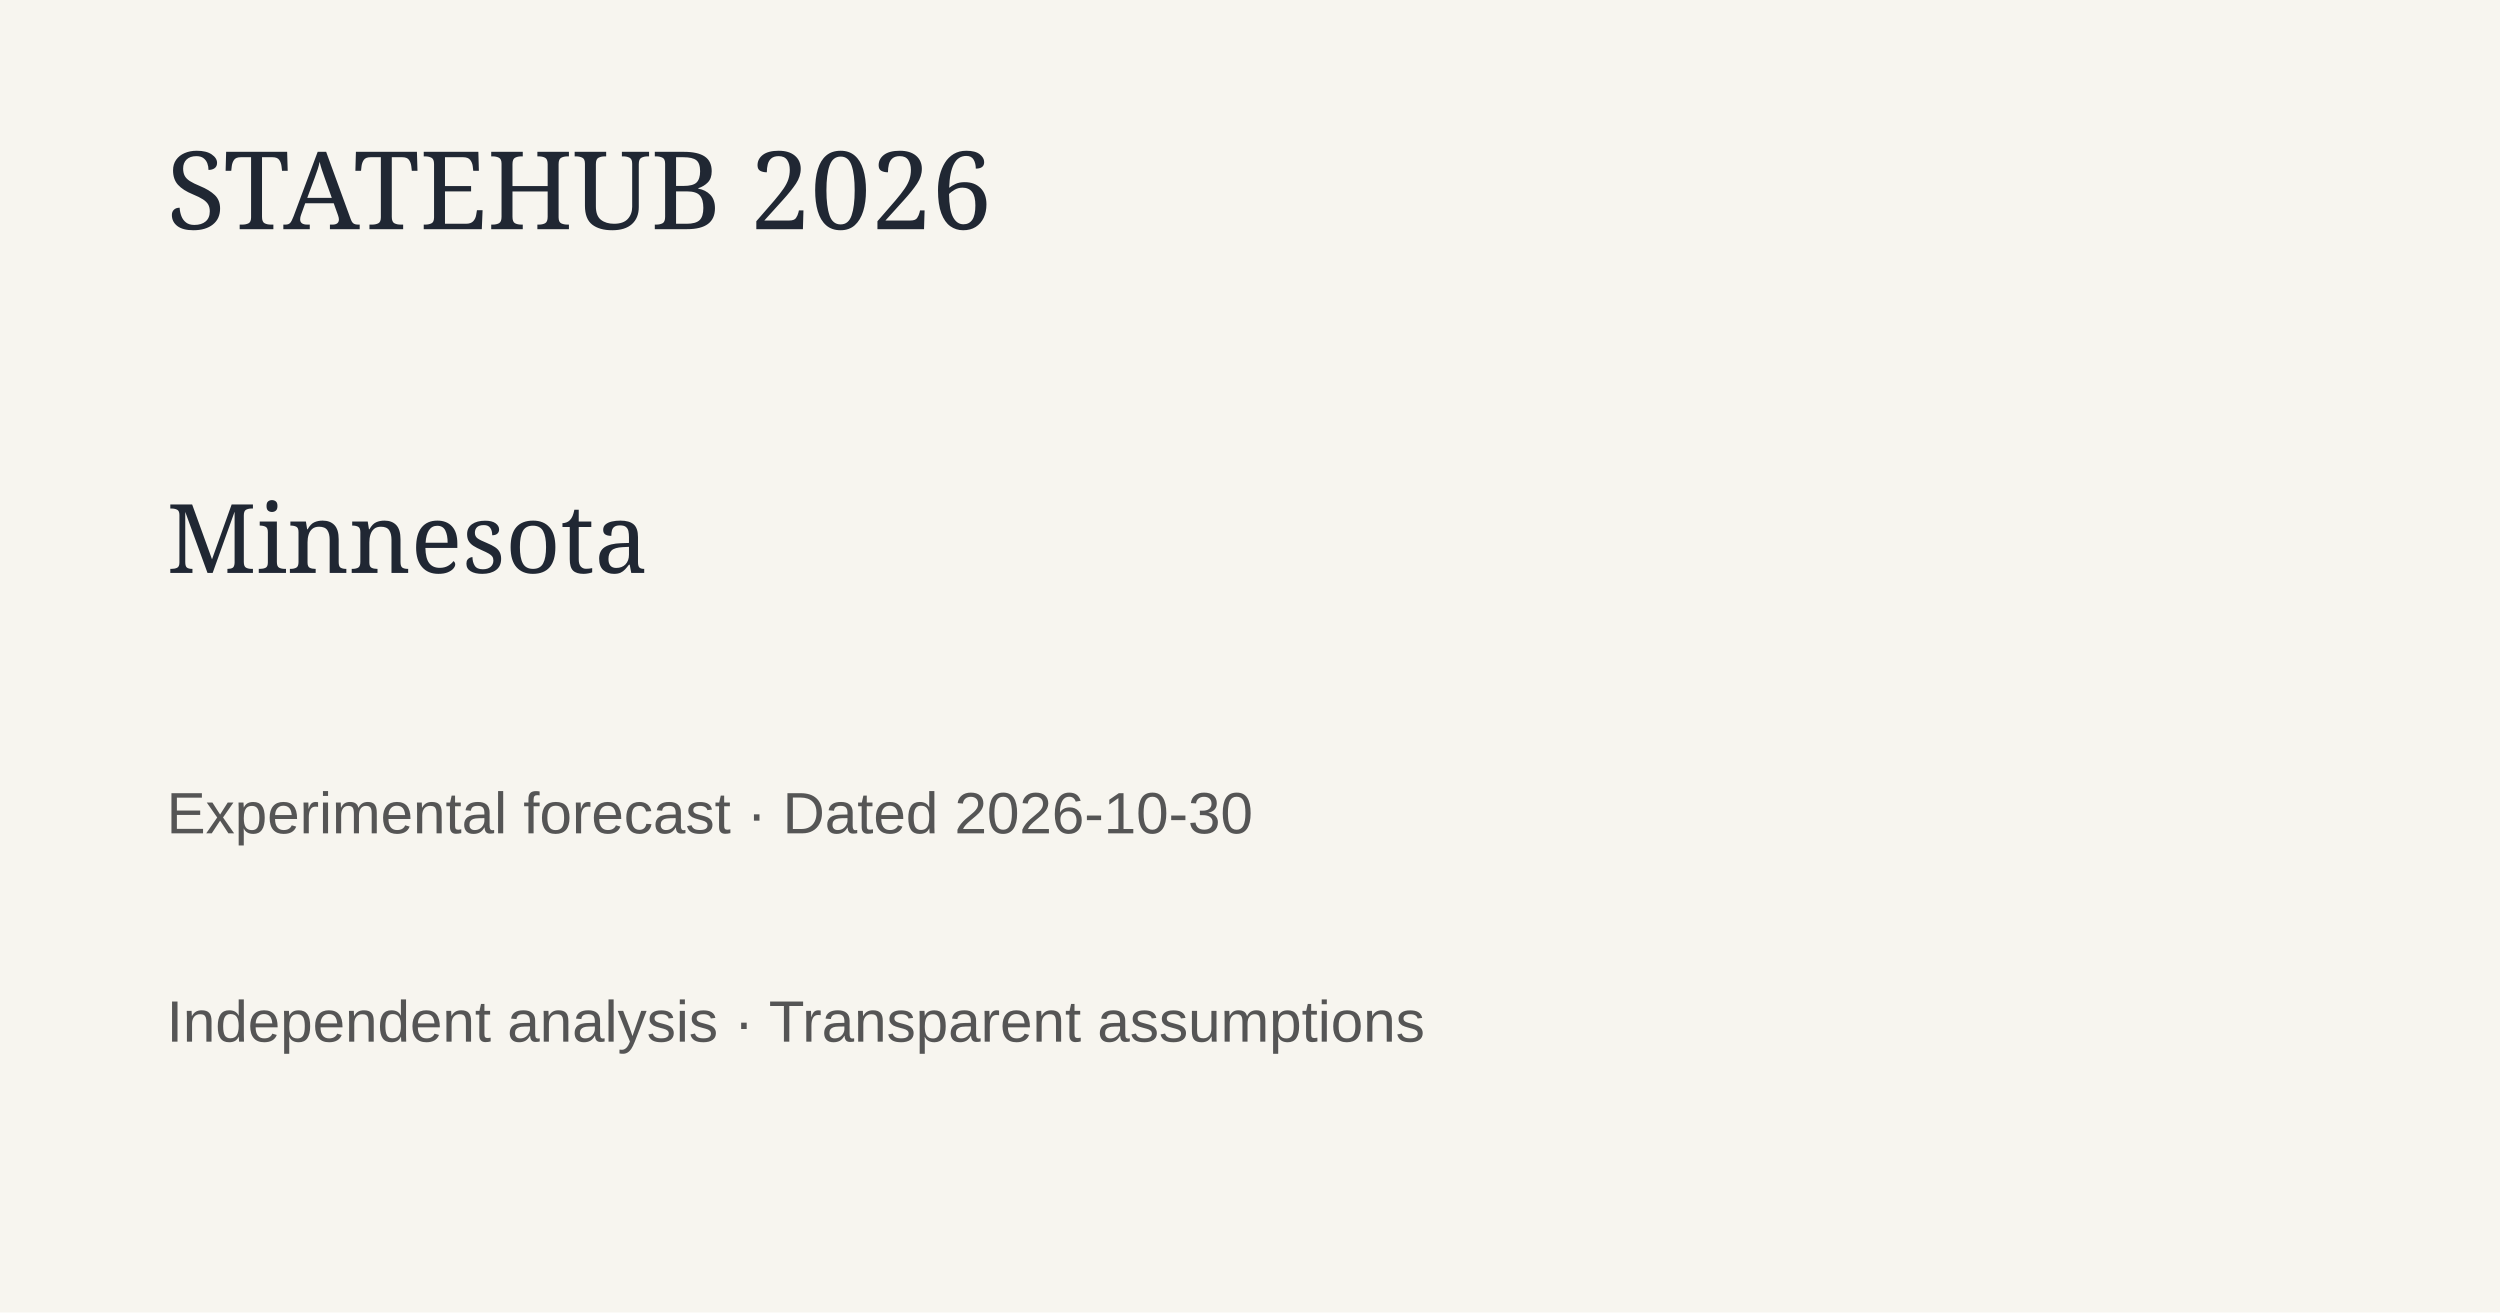
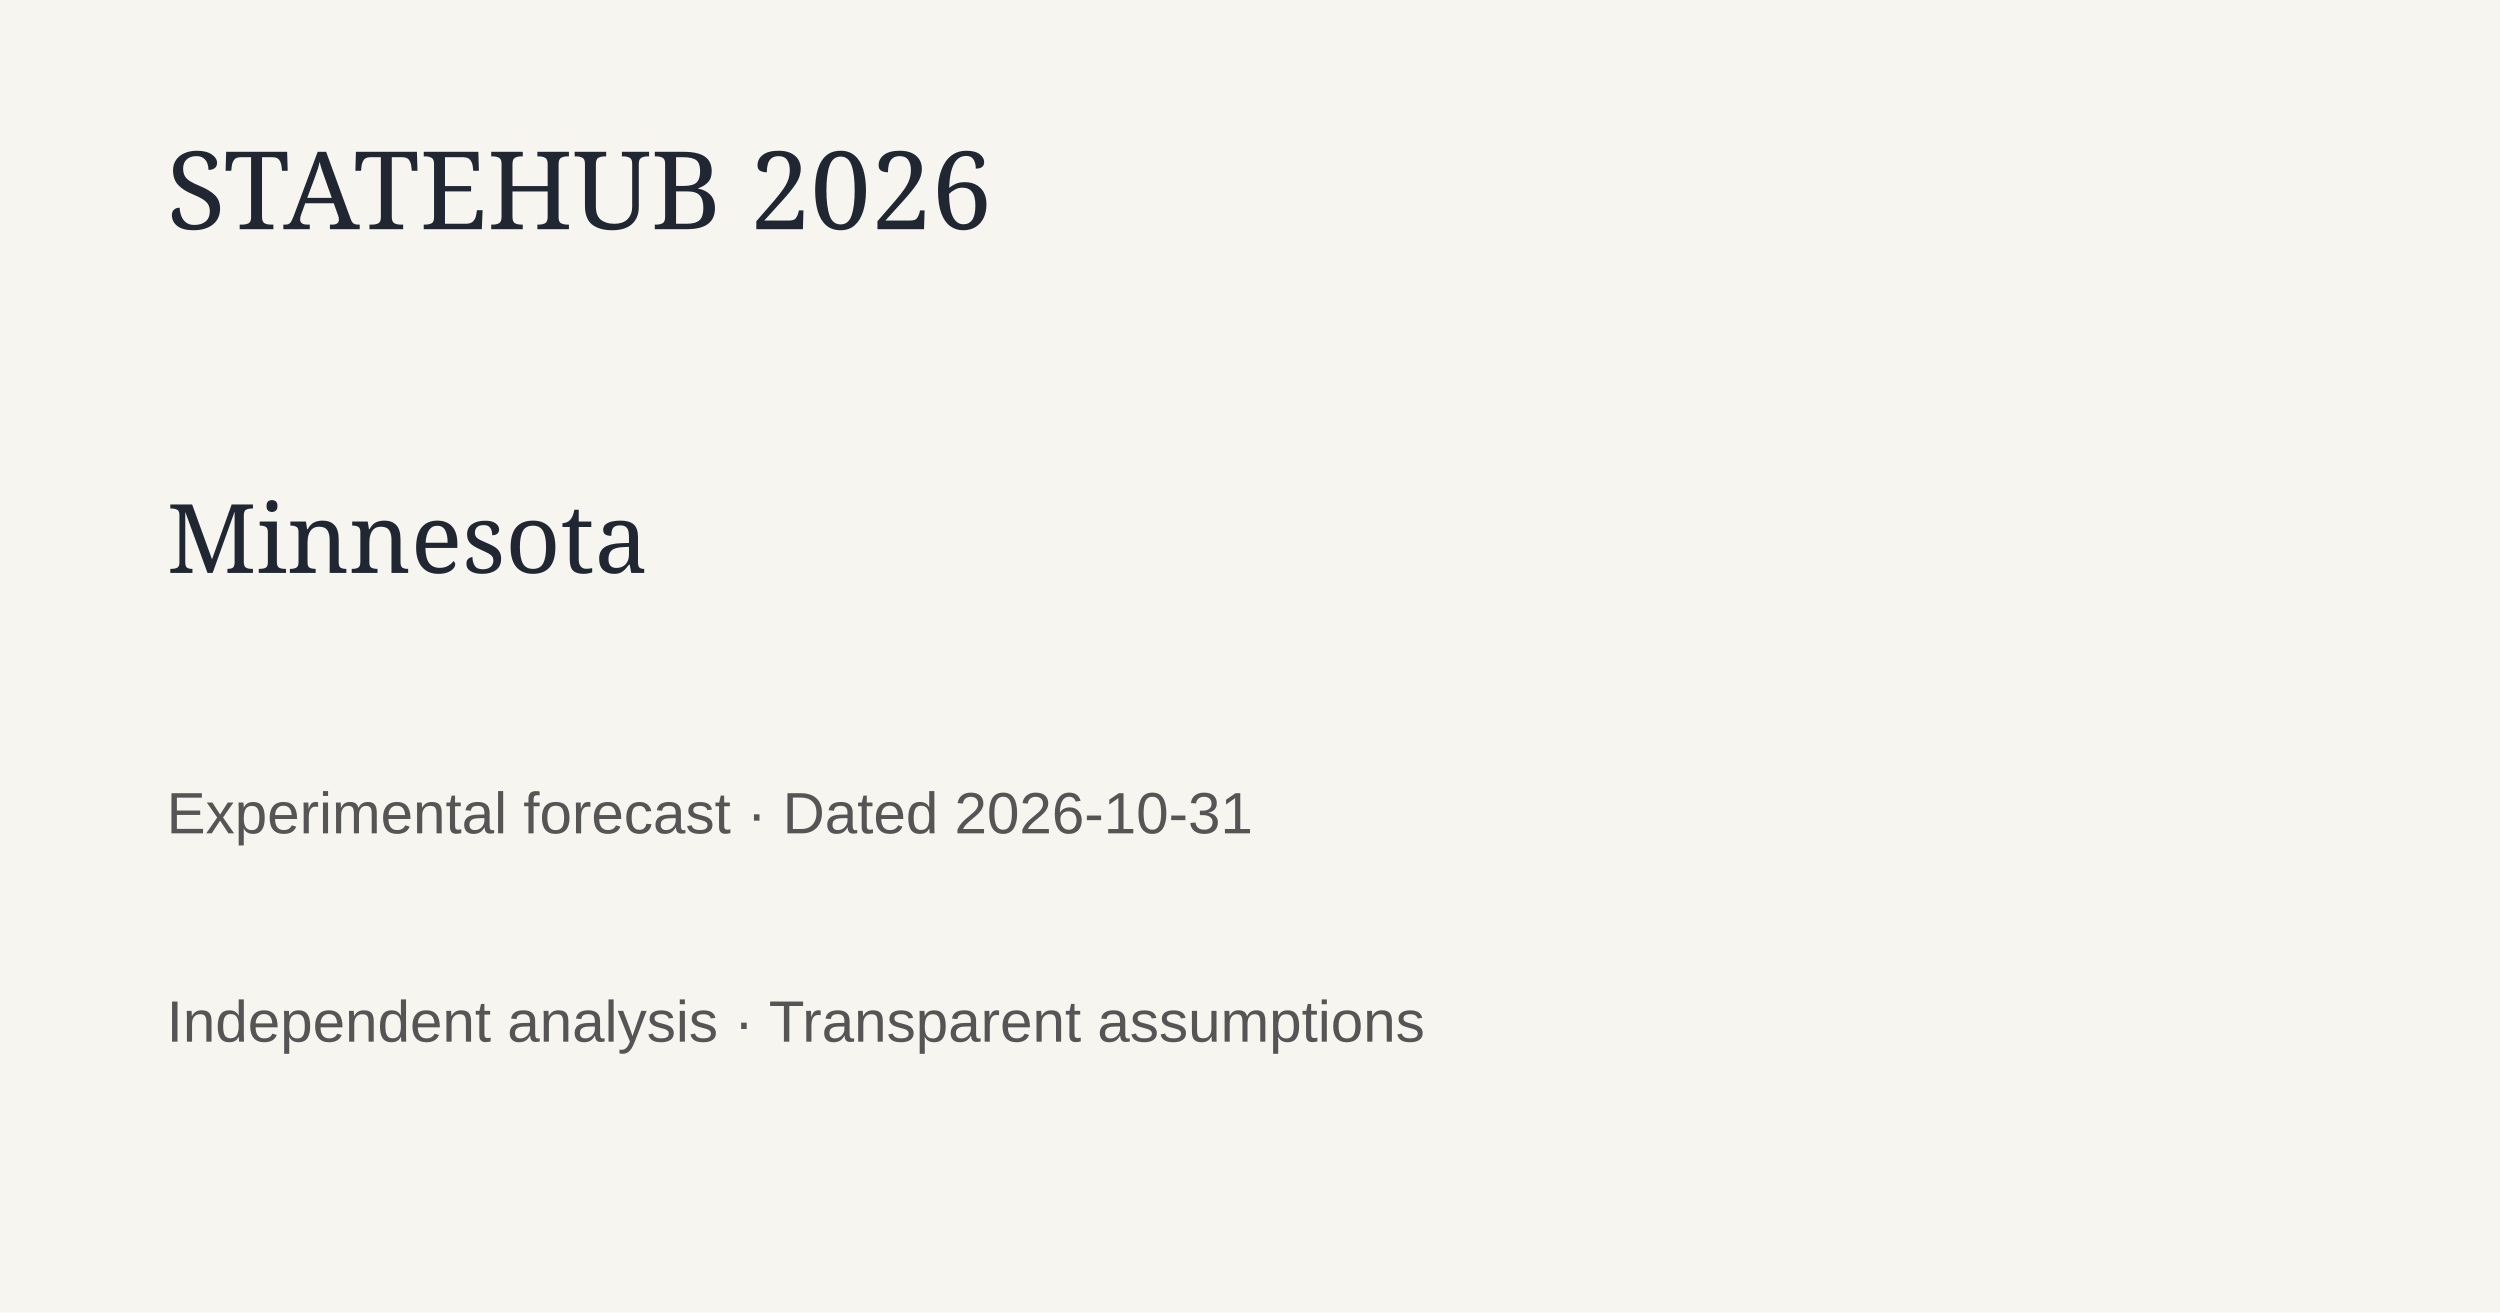
<svg xmlns="http://www.w3.org/2000/svg" width="1200" height="630">
  <rect width="1200" height="630" fill="#f7f5ef" />
  <text x="80" y="110" font-family="Georgia" font-size="52" fill="#202733">STATEHUB 2026</text>
  <text x="80" y="275" font-family="Georgia" font-size="46" fill="#202733">Minnesota</text>
-   <text x="80" y="400" font-family="Arial" font-size="28" fill="#555">Experimental forecast · Dated 2026-10-30</text>
+   <text x="80" y="400" font-family="Arial" font-size="28" fill="#555">Experimental forecast · Dated 2026-10-31</text>
  <text x="80" y="500" font-family="Arial" font-size="28" fill="#555">Independent analysis · Transparent assumptions</text>
</svg>
